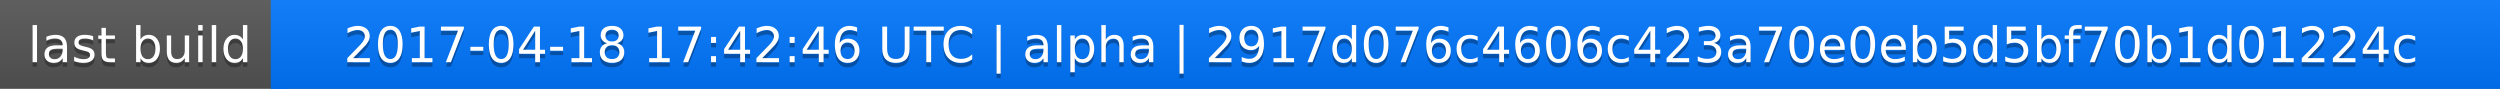
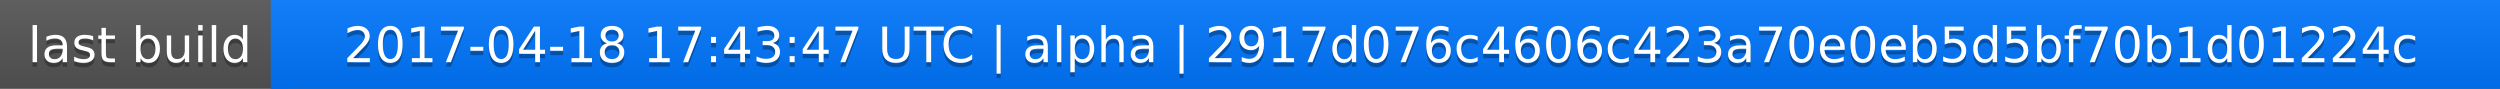
<svg xmlns="http://www.w3.org/2000/svg" width="563" height="20">
  <linearGradient id="a" x2="0" y2="100%">
    <stop offset="0" stop-color="#bbb" stop-opacity=".1" />
    <stop offset="1" stop-opacity=".1" />
  </linearGradient>
  <rect rx="0" width="563" height="20" fill="#555" />
  <rect rx="0" x="61" width="502" height="20" fill="#07f" />
  <path fill="#07f" d="M61 0h4v20h-4z" />
  <rect rx="0" width="563" height="20" fill="url(#a)" />
  <g fill="#fff" text-anchor="middle" font-family="DejaVu Sans,Verdana,Geneva,sans-serif" font-size="11">
    <text x="31.5" y="15" fill="#010101" fill-opacity=".3">last build</text>
    <text x="31.5" y="14">last build</text>
-     <text x="311" y="15" fill="#010101" fill-opacity=".3">2017-04-18 17:42:46 UTC | alpha | 2917d076c4606c423a70e0eb5d5bf70b1d01224c</text>
-     <text x="311" y="14">2017-04-18 17:42:46 UTC | alpha | 2917d076c4606c423a70e0eb5d5bf70b1d01224c</text>
+     <text x="311" y="15" fill="#010101" fill-opacity=".3">2017-04-18 17:43:47 UTC | alpha | 2917d076c4606c423a70e0eb5d5bf70b1d01224c</text>
+     <text x="311" y="14">2017-04-18 17:43:47 UTC | alpha | 2917d076c4606c423a70e0eb5d5bf70b1d01224c</text>
  </g>
</svg>
